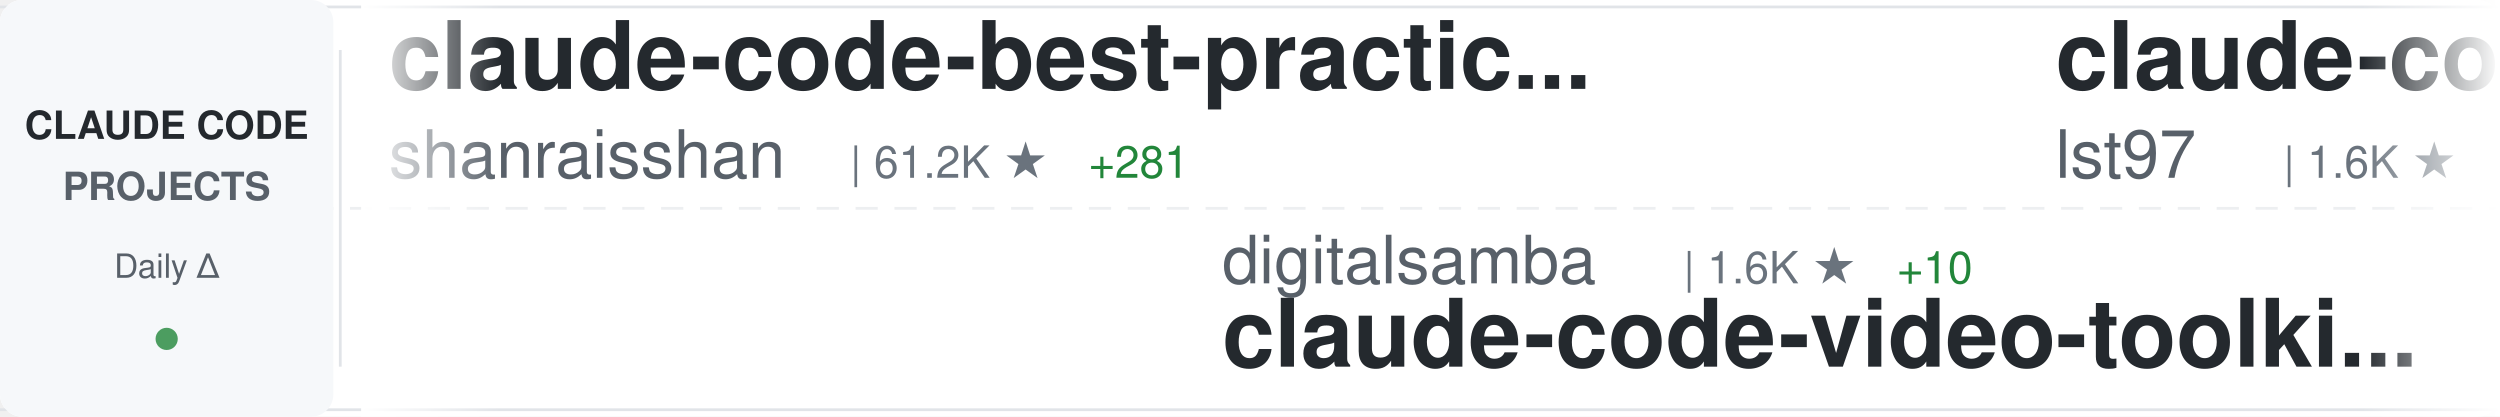
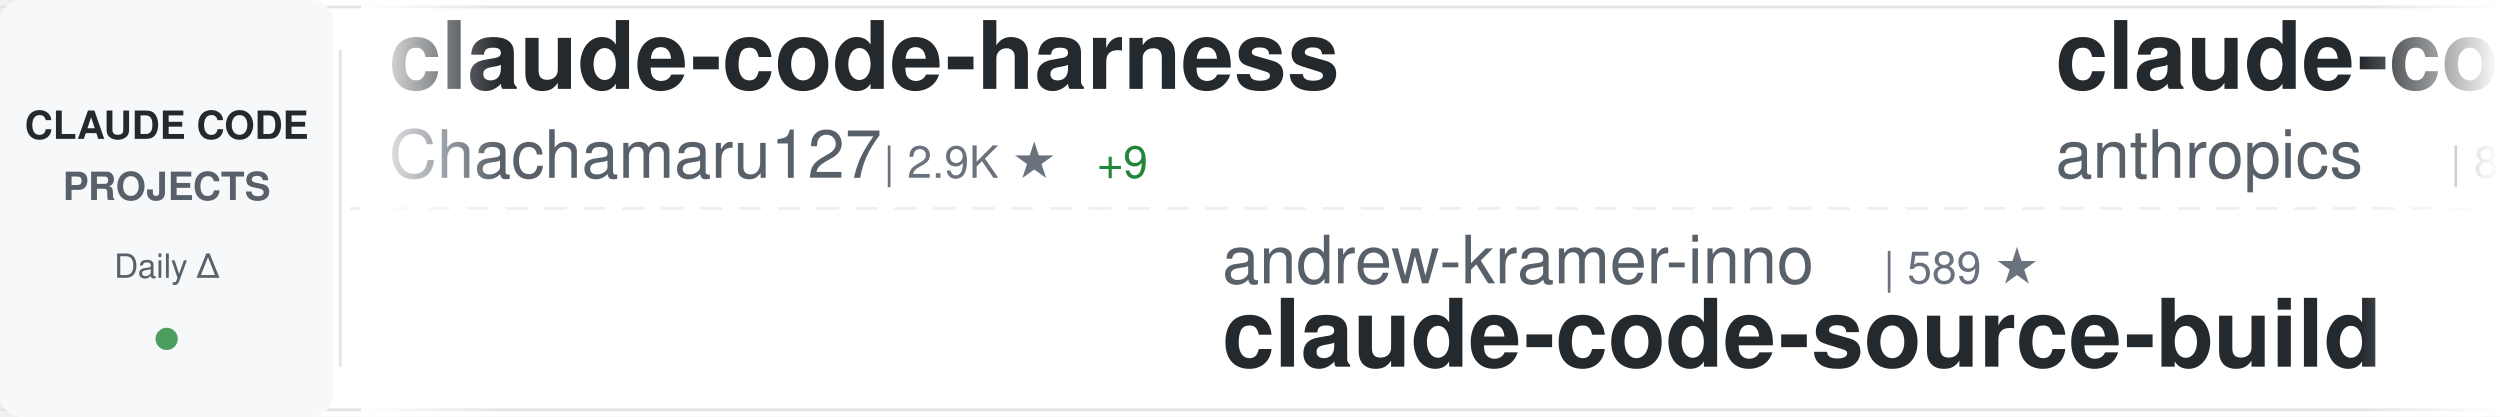
<svg xmlns="http://www.w3.org/2000/svg" width="900" height="150">
  <defs>
    <linearGradient id="awesomeLeftFade" x1="0%" y1="0%" x2="100%" y2="0%">
      <stop offset="0%" style="stop-color:#ffffff;stop-opacity:1" />
      <stop offset="100%" style="stop-color:#ffffff;stop-opacity:0" />
    </linearGradient>
    <linearGradient id="awesomeRightFade" x1="0%" y1="0%" x2="100%" y2="0%">
      <stop offset="0%" style="stop-color:#ffffff;stop-opacity:0" />
      <stop offset="100%" style="stop-color:#ffffff;stop-opacity:1" />
    </linearGradient>
  </defs>
  <rect width="900" height="150" fill="#ffffff" rx="8" />
  <rect x="0" y="2" width="900" height="1" fill="#e1e4e8" />
  <rect x="0" y="147" width="900" height="1" fill="#e1e4e8" />
  <line x1="0" y1="75" x2="900" y2="75" stroke="#e1e4e8" stroke-width="1" stroke-dasharray="8 6" opacity="0.6" />
  <rect x="0" y="0" width="120" height="150" fill="#f6f8fa" rx="8" />
  <text x="60" y="50" font-family="-apple-system, BlinkMacSystemFont, 'Segoe UI', Helvetica, Arial, sans-serif" font-size="14" font-weight="600" fill="#24292e" text-anchor="middle">CLAUDE CODE</text>
  <text x="60" y="72" font-family="-apple-system, BlinkMacSystemFont, 'Segoe UI', Helvetica, Arial, sans-serif" font-size="14" font-weight="600" fill="#586069" text-anchor="middle">PROJECTS</text>
  <text x="60" y="100" font-family="-apple-system, BlinkMacSystemFont, 'Segoe UI', Helvetica, Arial, sans-serif" font-size="12" font-weight="500" fill="#586069" text-anchor="middle">Daily Δ</text>
  <circle cx="60" cy="122" r="4" fill="#22863a" opacity="0.8" />
  <rect x="122" y="18" width="1" height="114" fill="#e1e4e8" />
  <clipPath id="awesomeTickerClip">
    <rect x="130" y="0" width="770" height="150" />
  </clipPath>
  <g clip-path="url(#awesomeTickerClip)">
    <g id="awesomeTickerItems">
      <animateTransform attributeName="transform" attributeType="XML" type="translate" from="0 0" to="-3000 0" dur="54s" repeatCount="indefinite" />
      <g transform="translate(0, 0)">
-         <text x="140" y="32" font-family="-apple-system, BlinkMacSystemFont, 'Segoe UI', Helvetica, Arial, sans-serif" font-size="34" font-weight="600" fill="#24292e">claude-code-best-practic...</text>
-         <text x="140" y="64" font-family="-apple-system, BlinkMacSystemFont, 'Segoe UI', Helvetica, Arial, sans-serif" font-size="24" font-weight="400" fill="#586069">shanraisshan</text>
-         <text x="306" y="64" font-family="-apple-system, BlinkMacSystemFont, 'Segoe UI', Helvetica, Arial, sans-serif" font-size="16" font-weight="500" fill="#6a737d">| 61.2K ★</text>
-         <text x="392" y="64" font-family="-apple-system, BlinkMacSystemFont, 'Segoe UI', Helvetica, Arial, sans-serif" font-size="16" font-weight="500" fill="#22863a"> +281</text>
+         <text x="140" y="32" font-family="-apple-system, BlinkMacSystemFont, 'Segoe UI', Helvetica, Arial, sans-serif" font-size="34" font-weight="600" fill="#24292e">claude-code-harness</text>
+         <text x="140" y="64" font-family="-apple-system, BlinkMacSystemFont, 'Segoe UI', Helvetica, Arial, sans-serif" font-size="24" font-weight="400" fill="#586069">Chachamaru127</text>
+         <text x="318" y="64" font-family="-apple-system, BlinkMacSystemFont, 'Segoe UI', Helvetica, Arial, sans-serif" font-size="16" font-weight="500" fill="#6a737d">| 2.9K ★</text>
+         <text x="395" y="64" font-family="-apple-system, BlinkMacSystemFont, 'Segoe UI', Helvetica, Arial, sans-serif" font-size="16" font-weight="500" fill="#22863a"> +9</text>
      </g>
      <g transform="translate(300, 0)">
-         <text x="140" y="102" font-family="-apple-system, BlinkMacSystemFont, 'Segoe UI', Helvetica, Arial, sans-serif" font-size="24" font-weight="400" fill="#586069">digitalsamba</text>
-         <text x="306" y="102" font-family="-apple-system, BlinkMacSystemFont, 'Segoe UI', Helvetica, Arial, sans-serif" font-size="16" font-weight="500" fill="#6a737d">| 1.6K ★</text>
-         <text x="383" y="102" font-family="-apple-system, BlinkMacSystemFont, 'Segoe UI', Helvetica, Arial, sans-serif" font-size="16" font-weight="500" fill="#22863a"> +10</text>
-         <text x="140" y="132" font-family="-apple-system, BlinkMacSystemFont, 'Segoe UI', Helvetica, Arial, sans-serif" font-size="34" font-weight="600" fill="#24292e">claude-code-video-toolki...</text>
+         <text x="140" y="102" font-family="-apple-system, BlinkMacSystemFont, 'Segoe UI', Helvetica, Arial, sans-serif" font-size="24" font-weight="400" fill="#586069">andrew-kramer-inno</text>
+         <text x="378" y="102" font-family="-apple-system, BlinkMacSystemFont, 'Segoe UI', Helvetica, Arial, sans-serif" font-size="16" font-weight="500" fill="#6a737d">| 589 ★</text>
+         <text x="140" y="132" font-family="-apple-system, BlinkMacSystemFont, 'Segoe UI', Helvetica, Arial, sans-serif" font-size="34" font-weight="600" fill="#24292e">claude-code-source-build</text>
      </g>
      <g transform="translate(600, 0)">
-         <text x="140" y="32" font-family="-apple-system, BlinkMacSystemFont, 'Segoe UI', Helvetica, Arial, sans-serif" font-size="34" font-weight="600" fill="#24292e">claude-code-sub-agents</text>
-         <text x="140" y="64" font-family="-apple-system, BlinkMacSystemFont, 'Segoe UI', Helvetica, Arial, sans-serif" font-size="24" font-weight="400" fill="#586069">lst97</text>
-         <text x="222" y="64" font-family="-apple-system, BlinkMacSystemFont, 'Segoe UI', Helvetica, Arial, sans-serif" font-size="16" font-weight="500" fill="#6a737d">| 1.6K ★</text>
-         <text x="299" y="64" font-family="-apple-system, BlinkMacSystemFont, 'Segoe UI', Helvetica, Arial, sans-serif" font-size="16" font-weight="500" fill="#22863a"> +2</text>
+         <text x="140" y="32" font-family="-apple-system, BlinkMacSystemFont, 'Segoe UI', Helvetica, Arial, sans-serif" font-size="34" font-weight="600" fill="#24292e">claude-code-base-action</text>
+         <text x="140" y="64" font-family="-apple-system, BlinkMacSystemFont, 'Segoe UI', Helvetica, Arial, sans-serif" font-size="24" font-weight="400" fill="#586069">anthropics</text>
+         <text x="282" y="64" font-family="-apple-system, BlinkMacSystemFont, 'Segoe UI', Helvetica, Arial, sans-serif" font-size="16" font-weight="500" fill="#6a737d">| 888 ★</text>
+         <text x="350" y="64" font-family="-apple-system, BlinkMacSystemFont, 'Segoe UI', Helvetica, Arial, sans-serif" font-size="16" font-weight="500" fill="#22863a"> +1</text>
      </g>
      <g transform="translate(900, 0)">
-         <text x="140" y="102" font-family="-apple-system, BlinkMacSystemFont, 'Segoe UI', Helvetica, Arial, sans-serif" font-size="24" font-weight="400" fill="#586069">ding113</text>
-         <text x="246" y="102" font-family="-apple-system, BlinkMacSystemFont, 'Segoe UI', Helvetica, Arial, sans-serif" font-size="16" font-weight="500" fill="#6a737d">| 3.2K ★</text>
-         <text x="323" y="102" font-family="-apple-system, BlinkMacSystemFont, 'Segoe UI', Helvetica, Arial, sans-serif" font-size="16" font-weight="500" fill="#22863a"> +5</text>
-         <text x="140" y="132" font-family="-apple-system, BlinkMacSystemFont, 'Segoe UI', Helvetica, Arial, sans-serif" font-size="34" font-weight="600" fill="#24292e">claude-code-hub</text>
+         <text x="140" y="102" font-family="-apple-system, BlinkMacSystemFont, 'Segoe UI', Helvetica, Arial, sans-serif" font-size="24" font-weight="400" fill="#586069">guanshan</text>
+         <text x="258" y="102" font-family="-apple-system, BlinkMacSystemFont, 'Segoe UI', Helvetica, Arial, sans-serif" font-size="16" font-weight="500" fill="#6a737d">| 61 ★</text>
+         <text x="140" y="132" font-family="-apple-system, BlinkMacSystemFont, 'Segoe UI', Helvetica, Arial, sans-serif" font-size="34" font-weight="600" fill="#24292e">ClaudeCode</text>
      </g>
      <g transform="translate(1200, 0)">
-         <text x="140" y="32" font-family="-apple-system, BlinkMacSystemFont, 'Segoe UI', Helvetica, Arial, sans-serif" font-size="34" font-weight="600" fill="#24292e">claude-code-webui</text>
-         <text x="140" y="64" font-family="-apple-system, BlinkMacSystemFont, 'Segoe UI', Helvetica, Arial, sans-serif" font-size="24" font-weight="400" fill="#586069">sugyan</text>
-         <text x="234" y="64" font-family="-apple-system, BlinkMacSystemFont, 'Segoe UI', Helvetica, Arial, sans-serif" font-size="16" font-weight="500" fill="#6a737d">| 1.1K ★</text>
+         <text x="140" y="32" font-family="-apple-system, BlinkMacSystemFont, 'Segoe UI', Helvetica, Arial, sans-serif" font-size="34" font-weight="600" fill="#24292e">claude-code-from-source</text>
+         <text x="140" y="64" font-family="-apple-system, BlinkMacSystemFont, 'Segoe UI', Helvetica, Arial, sans-serif" font-size="24" font-weight="400" fill="#586069">alejandrobalderas</text>
+         <text x="366" y="64" font-family="-apple-system, BlinkMacSystemFont, 'Segoe UI', Helvetica, Arial, sans-serif" font-size="16" font-weight="500" fill="#6a737d">| 2.3K ★</text>
+         <text x="443" y="64" font-family="-apple-system, BlinkMacSystemFont, 'Segoe UI', Helvetica, Arial, sans-serif" font-size="16" font-weight="500" fill="#22863a"> +4</text>
      </g>
      <g transform="translate(1500, 0)">
-         <text x="140" y="102" font-family="-apple-system, BlinkMacSystemFont, 'Segoe UI', Helvetica, Arial, sans-serif" font-size="24" font-weight="400" fill="#586069">musistudio</text>
-         <text x="282" y="102" font-family="-apple-system, BlinkMacSystemFont, 'Segoe UI', Helvetica, Arial, sans-serif" font-size="16" font-weight="500" fill="#6a737d">| 35.4K ★</text>
-         <text x="368" y="102" font-family="-apple-system, BlinkMacSystemFont, 'Segoe UI', Helvetica, Arial, sans-serif" font-size="16" font-weight="500" fill="#22863a"> +26</text>
-         <text x="140" y="132" font-family="-apple-system, BlinkMacSystemFont, 'Segoe UI', Helvetica, Arial, sans-serif" font-size="34" font-weight="600" fill="#24292e">claude-code-router</text>
+         <text x="140" y="102" font-family="-apple-system, BlinkMacSystemFont, 'Segoe UI', Helvetica, Arial, sans-serif" font-size="24" font-weight="400" fill="#586069">oboard</text>
+         <text x="234" y="102" font-family="-apple-system, BlinkMacSystemFont, 'Segoe UI', Helvetica, Arial, sans-serif" font-size="16" font-weight="500" fill="#6a737d">| 3.2K ★</text>
+         <text x="311" y="102" font-family="-apple-system, BlinkMacSystemFont, 'Segoe UI', Helvetica, Arial, sans-serif" font-size="16" font-weight="500" fill="#22863a"> +1</text>
+         <text x="140" y="132" font-family="-apple-system, BlinkMacSystemFont, 'Segoe UI', Helvetica, Arial, sans-serif" font-size="34" font-weight="600" fill="#24292e">claude-code-rev</text>
      </g>
      <g transform="translate(1800, 0)">
        <text x="140" y="32" font-family="-apple-system, BlinkMacSystemFont, 'Segoe UI', Helvetica, Arial, sans-serif" font-size="34" font-weight="600" fill="#24292e">claude-code-spec-workflo...</text>
        <text x="140" y="64" font-family="-apple-system, BlinkMacSystemFont, 'Segoe UI', Helvetica, Arial, sans-serif" font-size="24" font-weight="400" fill="#586069">Pimzino</text>
        <text x="246" y="64" font-family="-apple-system, BlinkMacSystemFont, 'Segoe UI', Helvetica, Arial, sans-serif" font-size="16" font-weight="500" fill="#6a737d">| 3.8K ★</text>
-         <text x="323" y="64" font-family="-apple-system, BlinkMacSystemFont, 'Segoe UI', Helvetica, Arial, sans-serif" font-size="16" font-weight="500" fill="#22863a"> +1</text>
+         <text x="323" y="64" font-family="-apple-system, BlinkMacSystemFont, 'Segoe UI', Helvetica, Arial, sans-serif" font-size="16" font-weight="500" fill="#22863a"> +2</text>
      </g>
      <g transform="translate(2100, 0)">
-         <text x="140" y="102" font-family="-apple-system, BlinkMacSystemFont, 'Segoe UI', Helvetica, Arial, sans-serif" font-size="24" font-weight="400" fill="#586069">ChinaSiro</text>
-         <text x="270" y="102" font-family="-apple-system, BlinkMacSystemFont, 'Segoe UI', Helvetica, Arial, sans-serif" font-size="16" font-weight="500" fill="#6a737d">| 9.5K ★</text>
-         <text x="347" y="102" font-family="-apple-system, BlinkMacSystemFont, 'Segoe UI', Helvetica, Arial, sans-serif" font-size="16" font-weight="500" fill="#22863a"> +6</text>
-         <text x="140" y="132" font-family="-apple-system, BlinkMacSystemFont, 'Segoe UI', Helvetica, Arial, sans-serif" font-size="34" font-weight="600" fill="#24292e">claude-code-sourcemap</text>
+         <text x="140" y="102" font-family="-apple-system, BlinkMacSystemFont, 'Segoe UI', Helvetica, Arial, sans-serif" font-size="24" font-weight="400" fill="#586069">repowise-dev</text>
+         <text x="306" y="102" font-family="-apple-system, BlinkMacSystemFont, 'Segoe UI', Helvetica, Arial, sans-serif" font-size="16" font-weight="500" fill="#6a737d">| 1.1K ★</text>
+         <text x="383" y="102" font-family="-apple-system, BlinkMacSystemFont, 'Segoe UI', Helvetica, Arial, sans-serif" font-size="16" font-weight="500" fill="#22863a"> +2</text>
+         <text x="140" y="132" font-family="-apple-system, BlinkMacSystemFont, 'Segoe UI', Helvetica, Arial, sans-serif" font-size="34" font-weight="600" fill="#24292e">claude-code-prompts</text>
      </g>
      <g transform="translate(2400, 0)">
-         <text x="140" y="32" font-family="-apple-system, BlinkMacSystemFont, 'Segoe UI', Helvetica, Arial, sans-serif" font-size="34" font-weight="600" fill="#24292e">claude-code</text>
-         <text x="140" y="64" font-family="-apple-system, BlinkMacSystemFont, 'Segoe UI', Helvetica, Arial, sans-serif" font-size="24" font-weight="400" fill="#586069">alex000kim</text>
-         <text x="282" y="64" font-family="-apple-system, BlinkMacSystemFont, 'Segoe UI', Helvetica, Arial, sans-serif" font-size="16" font-weight="500" fill="#6a737d">| 228 ★</text>
+         <text x="140" y="32" font-family="-apple-system, BlinkMacSystemFont, 'Segoe UI', Helvetica, Arial, sans-serif" font-size="34" font-weight="600" fill="#24292e">claude-code-my-workflow</text>
+         <text x="140" y="64" font-family="-apple-system, BlinkMacSystemFont, 'Segoe UI', Helvetica, Arial, sans-serif" font-size="24" font-weight="400" fill="#586069">pedrohcgs</text>
+         <text x="270" y="64" font-family="-apple-system, BlinkMacSystemFont, 'Segoe UI', Helvetica, Arial, sans-serif" font-size="16" font-weight="500" fill="#6a737d">| 1.3K ★</text>
+         <text x="347" y="64" font-family="-apple-system, BlinkMacSystemFont, 'Segoe UI', Helvetica, Arial, sans-serif" font-size="16" font-weight="500" fill="#22863a"> +9</text>
      </g>
      <g transform="translate(2700, 0)">
-         <text x="140" y="102" font-family="-apple-system, BlinkMacSystemFont, 'Segoe UI', Helvetica, Arial, sans-serif" font-size="24" font-weight="400" fill="#586069">SeemSeam</text>
-         <text x="258" y="102" font-family="-apple-system, BlinkMacSystemFont, 'Segoe UI', Helvetica, Arial, sans-serif" font-size="16" font-weight="500" fill="#6a737d">| 3.1K ★</text>
-         <text x="335" y="102" font-family="-apple-system, BlinkMacSystemFont, 'Segoe UI', Helvetica, Arial, sans-serif" font-size="16" font-weight="500" fill="#22863a"> +8</text>
-         <text x="140" y="132" font-family="-apple-system, BlinkMacSystemFont, 'Segoe UI', Helvetica, Arial, sans-serif" font-size="34" font-weight="600" fill="#24292e">claude_codex_bridge</text>
+         <text x="140" y="102" font-family="-apple-system, BlinkMacSystemFont, 'Segoe UI', Helvetica, Arial, sans-serif" font-size="24" font-weight="400" fill="#586069">jqueryscript</text>
+         <text x="306" y="102" font-family="-apple-system, BlinkMacSystemFont, 'Segoe UI', Helvetica, Arial, sans-serif" font-size="16" font-weight="500" fill="#6a737d">| 443 ★</text>
+         <text x="374" y="102" font-family="-apple-system, BlinkMacSystemFont, 'Segoe UI', Helvetica, Arial, sans-serif" font-size="16" font-weight="500" fill="#22863a"> +1</text>
+         <text x="140" y="132" font-family="-apple-system, BlinkMacSystemFont, 'Segoe UI', Helvetica, Arial, sans-serif" font-size="34" font-weight="600" fill="#24292e">awesome-claude-code</text>
      </g>
      <g transform="translate(3000, 0)">
-         <text x="140" y="32" font-family="-apple-system, BlinkMacSystemFont, 'Segoe UI', Helvetica, Arial, sans-serif" font-size="34" font-weight="600" fill="#24292e">claude-code-best-practic...</text>
-         <text x="140" y="64" font-family="-apple-system, BlinkMacSystemFont, 'Segoe UI', Helvetica, Arial, sans-serif" font-size="24" font-weight="400" fill="#586069">shanraisshan</text>
-         <text x="306" y="64" font-family="-apple-system, BlinkMacSystemFont, 'Segoe UI', Helvetica, Arial, sans-serif" font-size="16" font-weight="500" fill="#6a737d">| 61.2K ★</text>
-         <text x="392" y="64" font-family="-apple-system, BlinkMacSystemFont, 'Segoe UI', Helvetica, Arial, sans-serif" font-size="16" font-weight="500" fill="#22863a"> +281</text>
+         <text x="140" y="32" font-family="-apple-system, BlinkMacSystemFont, 'Segoe UI', Helvetica, Arial, sans-serif" font-size="34" font-weight="600" fill="#24292e">claude-code-harness</text>
+         <text x="140" y="64" font-family="-apple-system, BlinkMacSystemFont, 'Segoe UI', Helvetica, Arial, sans-serif" font-size="24" font-weight="400" fill="#586069">Chachamaru127</text>
+         <text x="318" y="64" font-family="-apple-system, BlinkMacSystemFont, 'Segoe UI', Helvetica, Arial, sans-serif" font-size="16" font-weight="500" fill="#6a737d">| 2.9K ★</text>
+         <text x="395" y="64" font-family="-apple-system, BlinkMacSystemFont, 'Segoe UI', Helvetica, Arial, sans-serif" font-size="16" font-weight="500" fill="#22863a"> +9</text>
      </g>
      <g transform="translate(3300, 0)">
-         <text x="140" y="102" font-family="-apple-system, BlinkMacSystemFont, 'Segoe UI', Helvetica, Arial, sans-serif" font-size="24" font-weight="400" fill="#586069">digitalsamba</text>
-         <text x="306" y="102" font-family="-apple-system, BlinkMacSystemFont, 'Segoe UI', Helvetica, Arial, sans-serif" font-size="16" font-weight="500" fill="#6a737d">| 1.6K ★</text>
-         <text x="383" y="102" font-family="-apple-system, BlinkMacSystemFont, 'Segoe UI', Helvetica, Arial, sans-serif" font-size="16" font-weight="500" fill="#22863a"> +10</text>
-         <text x="140" y="132" font-family="-apple-system, BlinkMacSystemFont, 'Segoe UI', Helvetica, Arial, sans-serif" font-size="34" font-weight="600" fill="#24292e">claude-code-video-toolki...</text>
+         <text x="140" y="102" font-family="-apple-system, BlinkMacSystemFont, 'Segoe UI', Helvetica, Arial, sans-serif" font-size="24" font-weight="400" fill="#586069">andrew-kramer-inno</text>
+         <text x="378" y="102" font-family="-apple-system, BlinkMacSystemFont, 'Segoe UI', Helvetica, Arial, sans-serif" font-size="16" font-weight="500" fill="#6a737d">| 589 ★</text>
+         <text x="140" y="132" font-family="-apple-system, BlinkMacSystemFont, 'Segoe UI', Helvetica, Arial, sans-serif" font-size="34" font-weight="600" fill="#24292e">claude-code-source-build</text>
      </g>
      <g transform="translate(3600, 0)">
-         <text x="140" y="32" font-family="-apple-system, BlinkMacSystemFont, 'Segoe UI', Helvetica, Arial, sans-serif" font-size="34" font-weight="600" fill="#24292e">claude-code-sub-agents</text>
-         <text x="140" y="64" font-family="-apple-system, BlinkMacSystemFont, 'Segoe UI', Helvetica, Arial, sans-serif" font-size="24" font-weight="400" fill="#586069">lst97</text>
-         <text x="222" y="64" font-family="-apple-system, BlinkMacSystemFont, 'Segoe UI', Helvetica, Arial, sans-serif" font-size="16" font-weight="500" fill="#6a737d">| 1.6K ★</text>
-         <text x="299" y="64" font-family="-apple-system, BlinkMacSystemFont, 'Segoe UI', Helvetica, Arial, sans-serif" font-size="16" font-weight="500" fill="#22863a"> +2</text>
+         <text x="140" y="32" font-family="-apple-system, BlinkMacSystemFont, 'Segoe UI', Helvetica, Arial, sans-serif" font-size="34" font-weight="600" fill="#24292e">claude-code-base-action</text>
+         <text x="140" y="64" font-family="-apple-system, BlinkMacSystemFont, 'Segoe UI', Helvetica, Arial, sans-serif" font-size="24" font-weight="400" fill="#586069">anthropics</text>
+         <text x="282" y="64" font-family="-apple-system, BlinkMacSystemFont, 'Segoe UI', Helvetica, Arial, sans-serif" font-size="16" font-weight="500" fill="#6a737d">| 888 ★</text>
+         <text x="350" y="64" font-family="-apple-system, BlinkMacSystemFont, 'Segoe UI', Helvetica, Arial, sans-serif" font-size="16" font-weight="500" fill="#22863a"> +1</text>
      </g>
      <g transform="translate(3900, 0)">
-         <text x="140" y="102" font-family="-apple-system, BlinkMacSystemFont, 'Segoe UI', Helvetica, Arial, sans-serif" font-size="24" font-weight="400" fill="#586069">ding113</text>
-         <text x="246" y="102" font-family="-apple-system, BlinkMacSystemFont, 'Segoe UI', Helvetica, Arial, sans-serif" font-size="16" font-weight="500" fill="#6a737d">| 3.2K ★</text>
-         <text x="323" y="102" font-family="-apple-system, BlinkMacSystemFont, 'Segoe UI', Helvetica, Arial, sans-serif" font-size="16" font-weight="500" fill="#22863a"> +5</text>
-         <text x="140" y="132" font-family="-apple-system, BlinkMacSystemFont, 'Segoe UI', Helvetica, Arial, sans-serif" font-size="34" font-weight="600" fill="#24292e">claude-code-hub</text>
+         <text x="140" y="102" font-family="-apple-system, BlinkMacSystemFont, 'Segoe UI', Helvetica, Arial, sans-serif" font-size="24" font-weight="400" fill="#586069">guanshan</text>
+         <text x="258" y="102" font-family="-apple-system, BlinkMacSystemFont, 'Segoe UI', Helvetica, Arial, sans-serif" font-size="16" font-weight="500" fill="#6a737d">| 61 ★</text>
+         <text x="140" y="132" font-family="-apple-system, BlinkMacSystemFont, 'Segoe UI', Helvetica, Arial, sans-serif" font-size="34" font-weight="600" fill="#24292e">ClaudeCode</text>
      </g>
    </g>
  </g>
  <rect x="130" y="0" width="50" height="150" fill="url(#awesomeLeftFade)" />
  <rect x="850" y="0" width="50" height="150" fill="url(#awesomeRightFade)" />
</svg>
